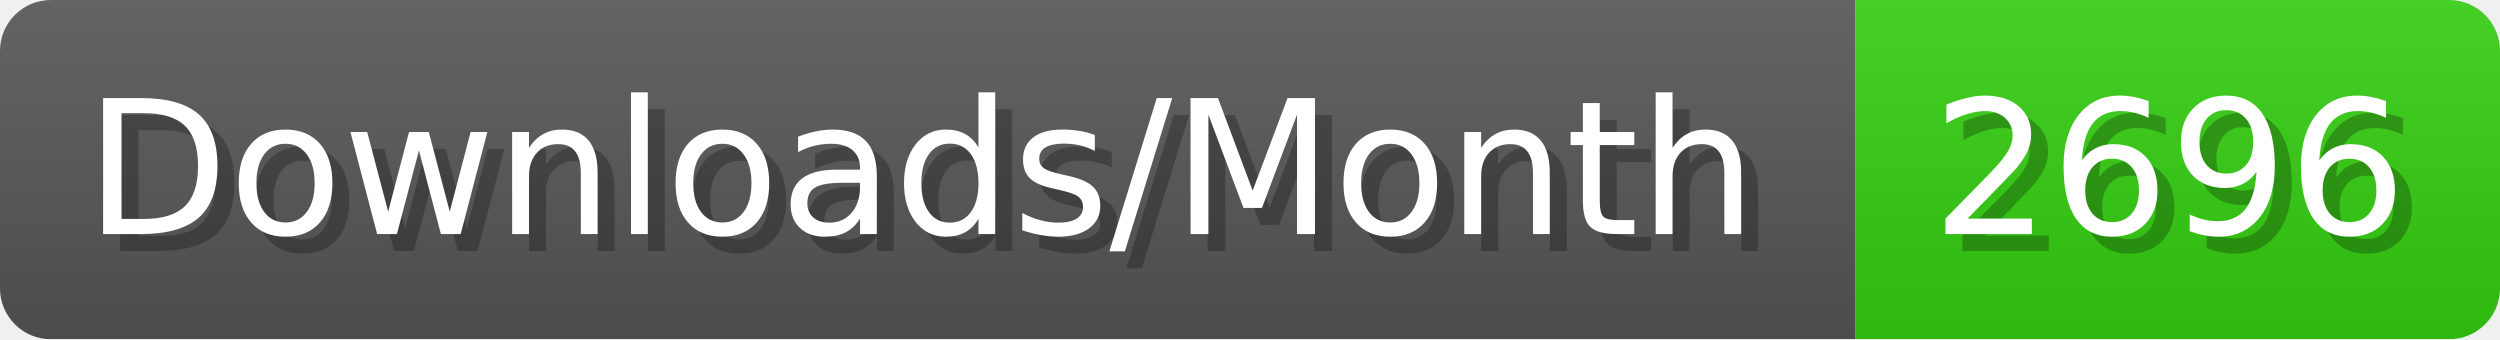
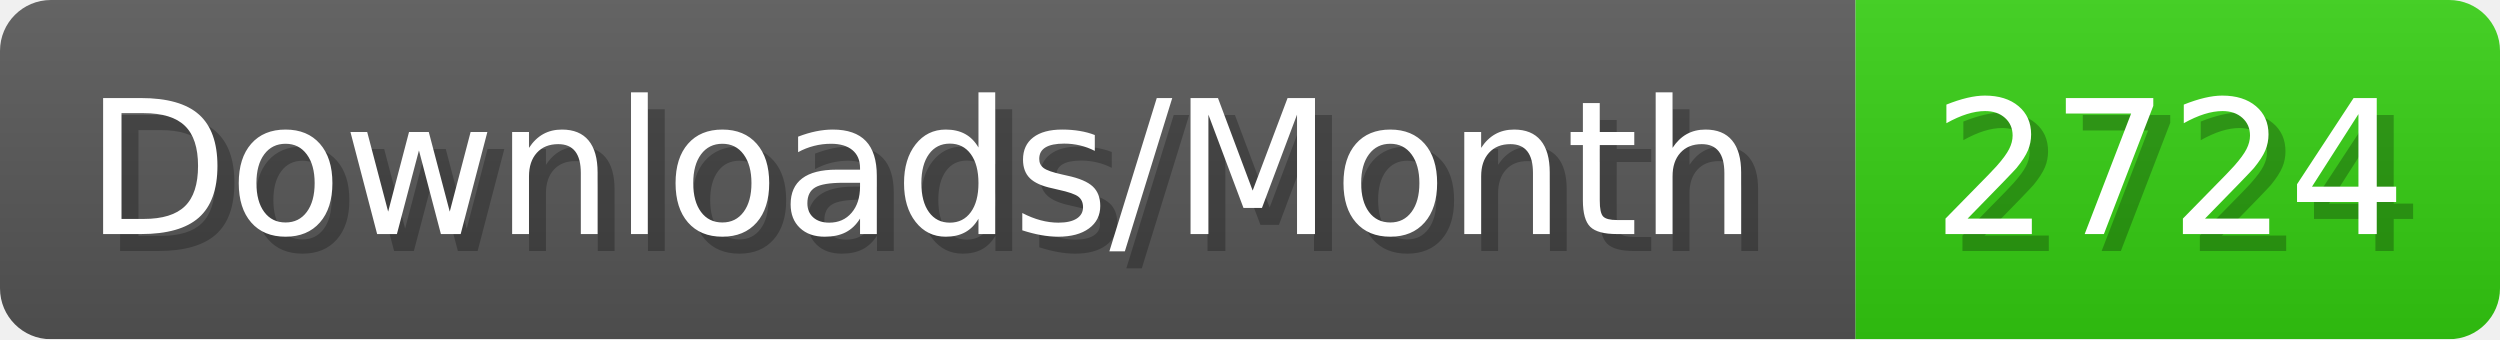
- <svg xmlns="http://www.w3.org/2000/svg" width="147.4" height="20" viewBox="0 0 1474 200" role="img" aria-label="Downloads/Month: 2696">
+ <svg xmlns="http://www.w3.org/2000/svg" width="147.4" height="20" viewBox="0 0 1474 200" role="img" aria-label="Downloads/Month: 2724">
  <linearGradient id="YlXUI" x2="0" y2="100%">
    <stop offset="0" stop-opacity=".1" stop-color="#EEE" />
    <stop offset="1" stop-opacity=".1" />
  </linearGradient>
  <mask id="JHhop">
    <rect width="1474" height="200" rx="30" fill="#FFF" />
  </mask>
  <g mask="url(#JHhop)">
    <rect width="1094" height="200" fill="#555" />
    <rect width="380" height="200" fill="#3C1" x="1094" />
    <rect width="1474" height="200" fill="url(#YlXUI)" />
  </g>
  <g aria-hidden="true" fill="#fff" text-anchor="start" font-family="Verdana,DejaVu Sans,sans-serif" font-size="110">
    <text x="60" y="148" textLength="994" fill="#000" opacity="0.25">Downloads/Month</text>
    <text x="50" y="138" textLength="994">Downloads/Month</text>
-     <text x="1149" y="148" textLength="280" fill="#000" opacity="0.25">2696</text>
-     <text x="1139" y="138" textLength="280">2696</text>
+     <text x="1149" y="148" textLength="280" fill="#000" opacity="0.25">2724</text>
+     <text x="1139" y="138" textLength="280">2724</text>
  </g>
</svg>
